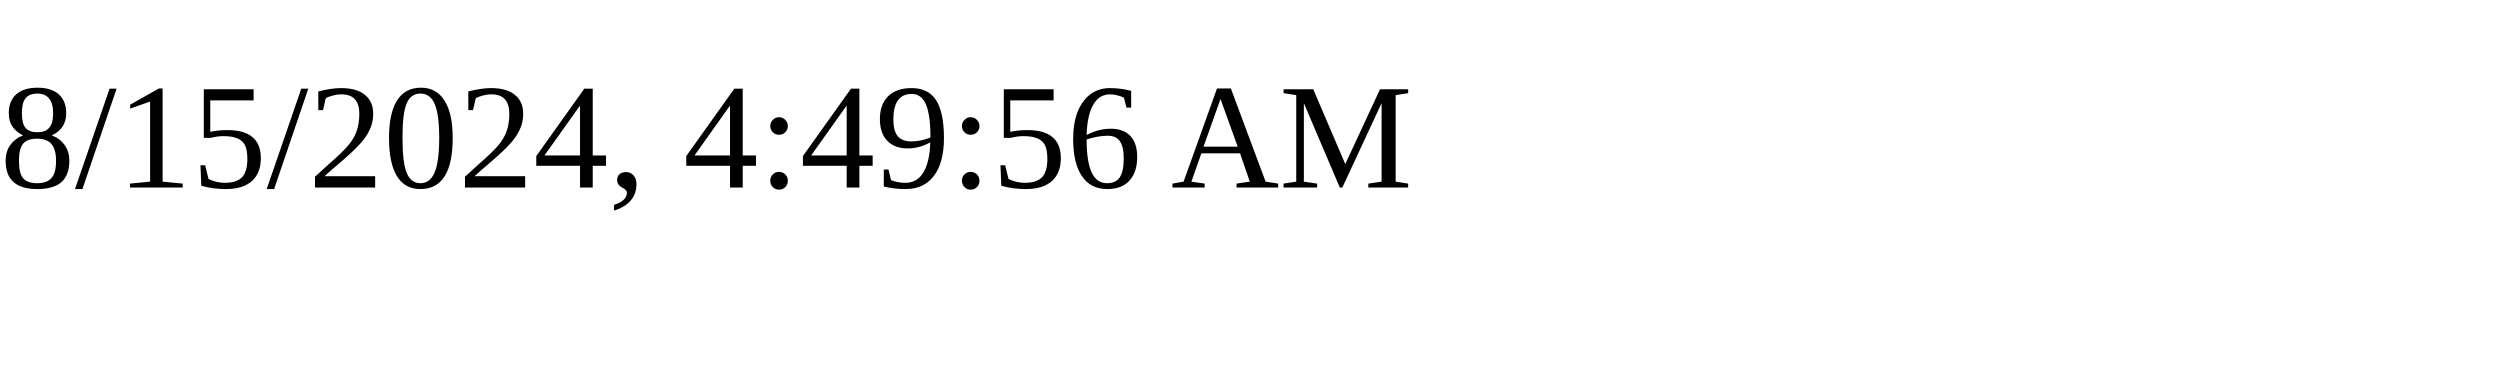
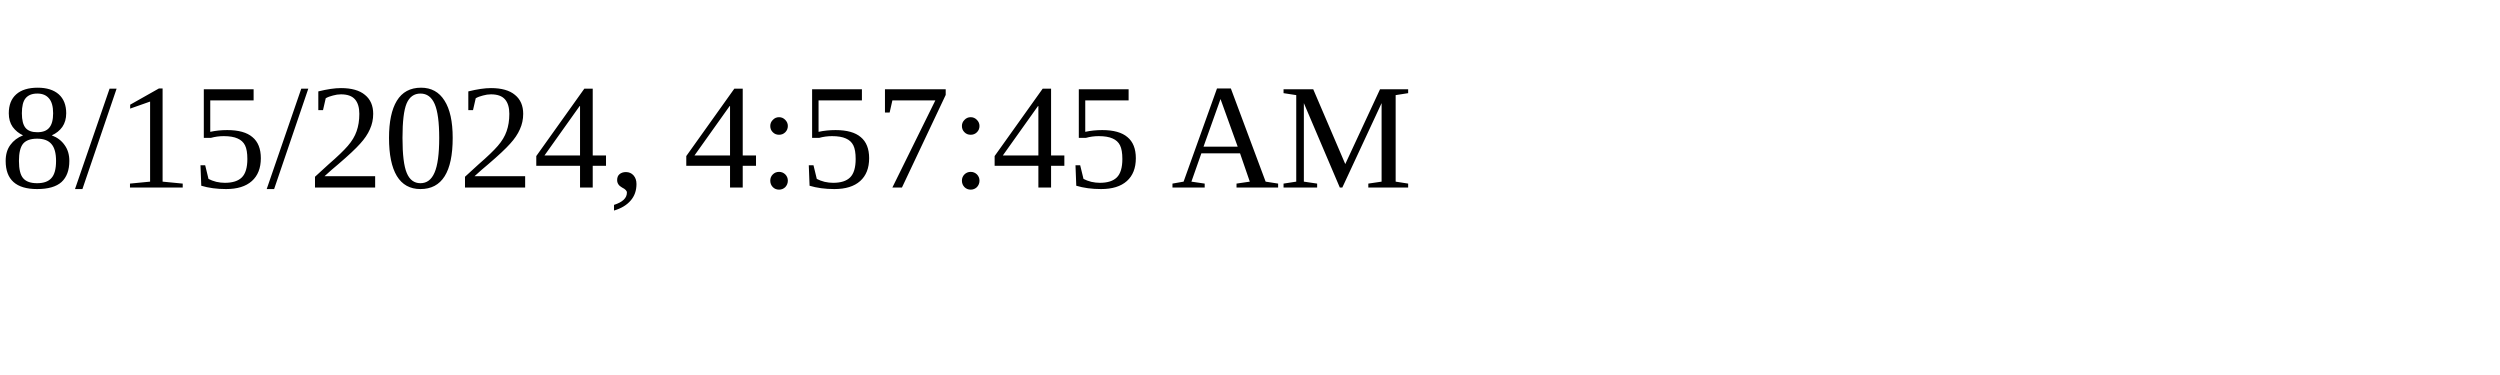
<svg xmlns="http://www.w3.org/2000/svg" height="30" width="200">
-   <text x="0" y="15">8/15/2024, 4:49:56 AM</text>
+   <text x="0" y="15">8/15/2024, 4:57:45 AM</text>
</svg>
